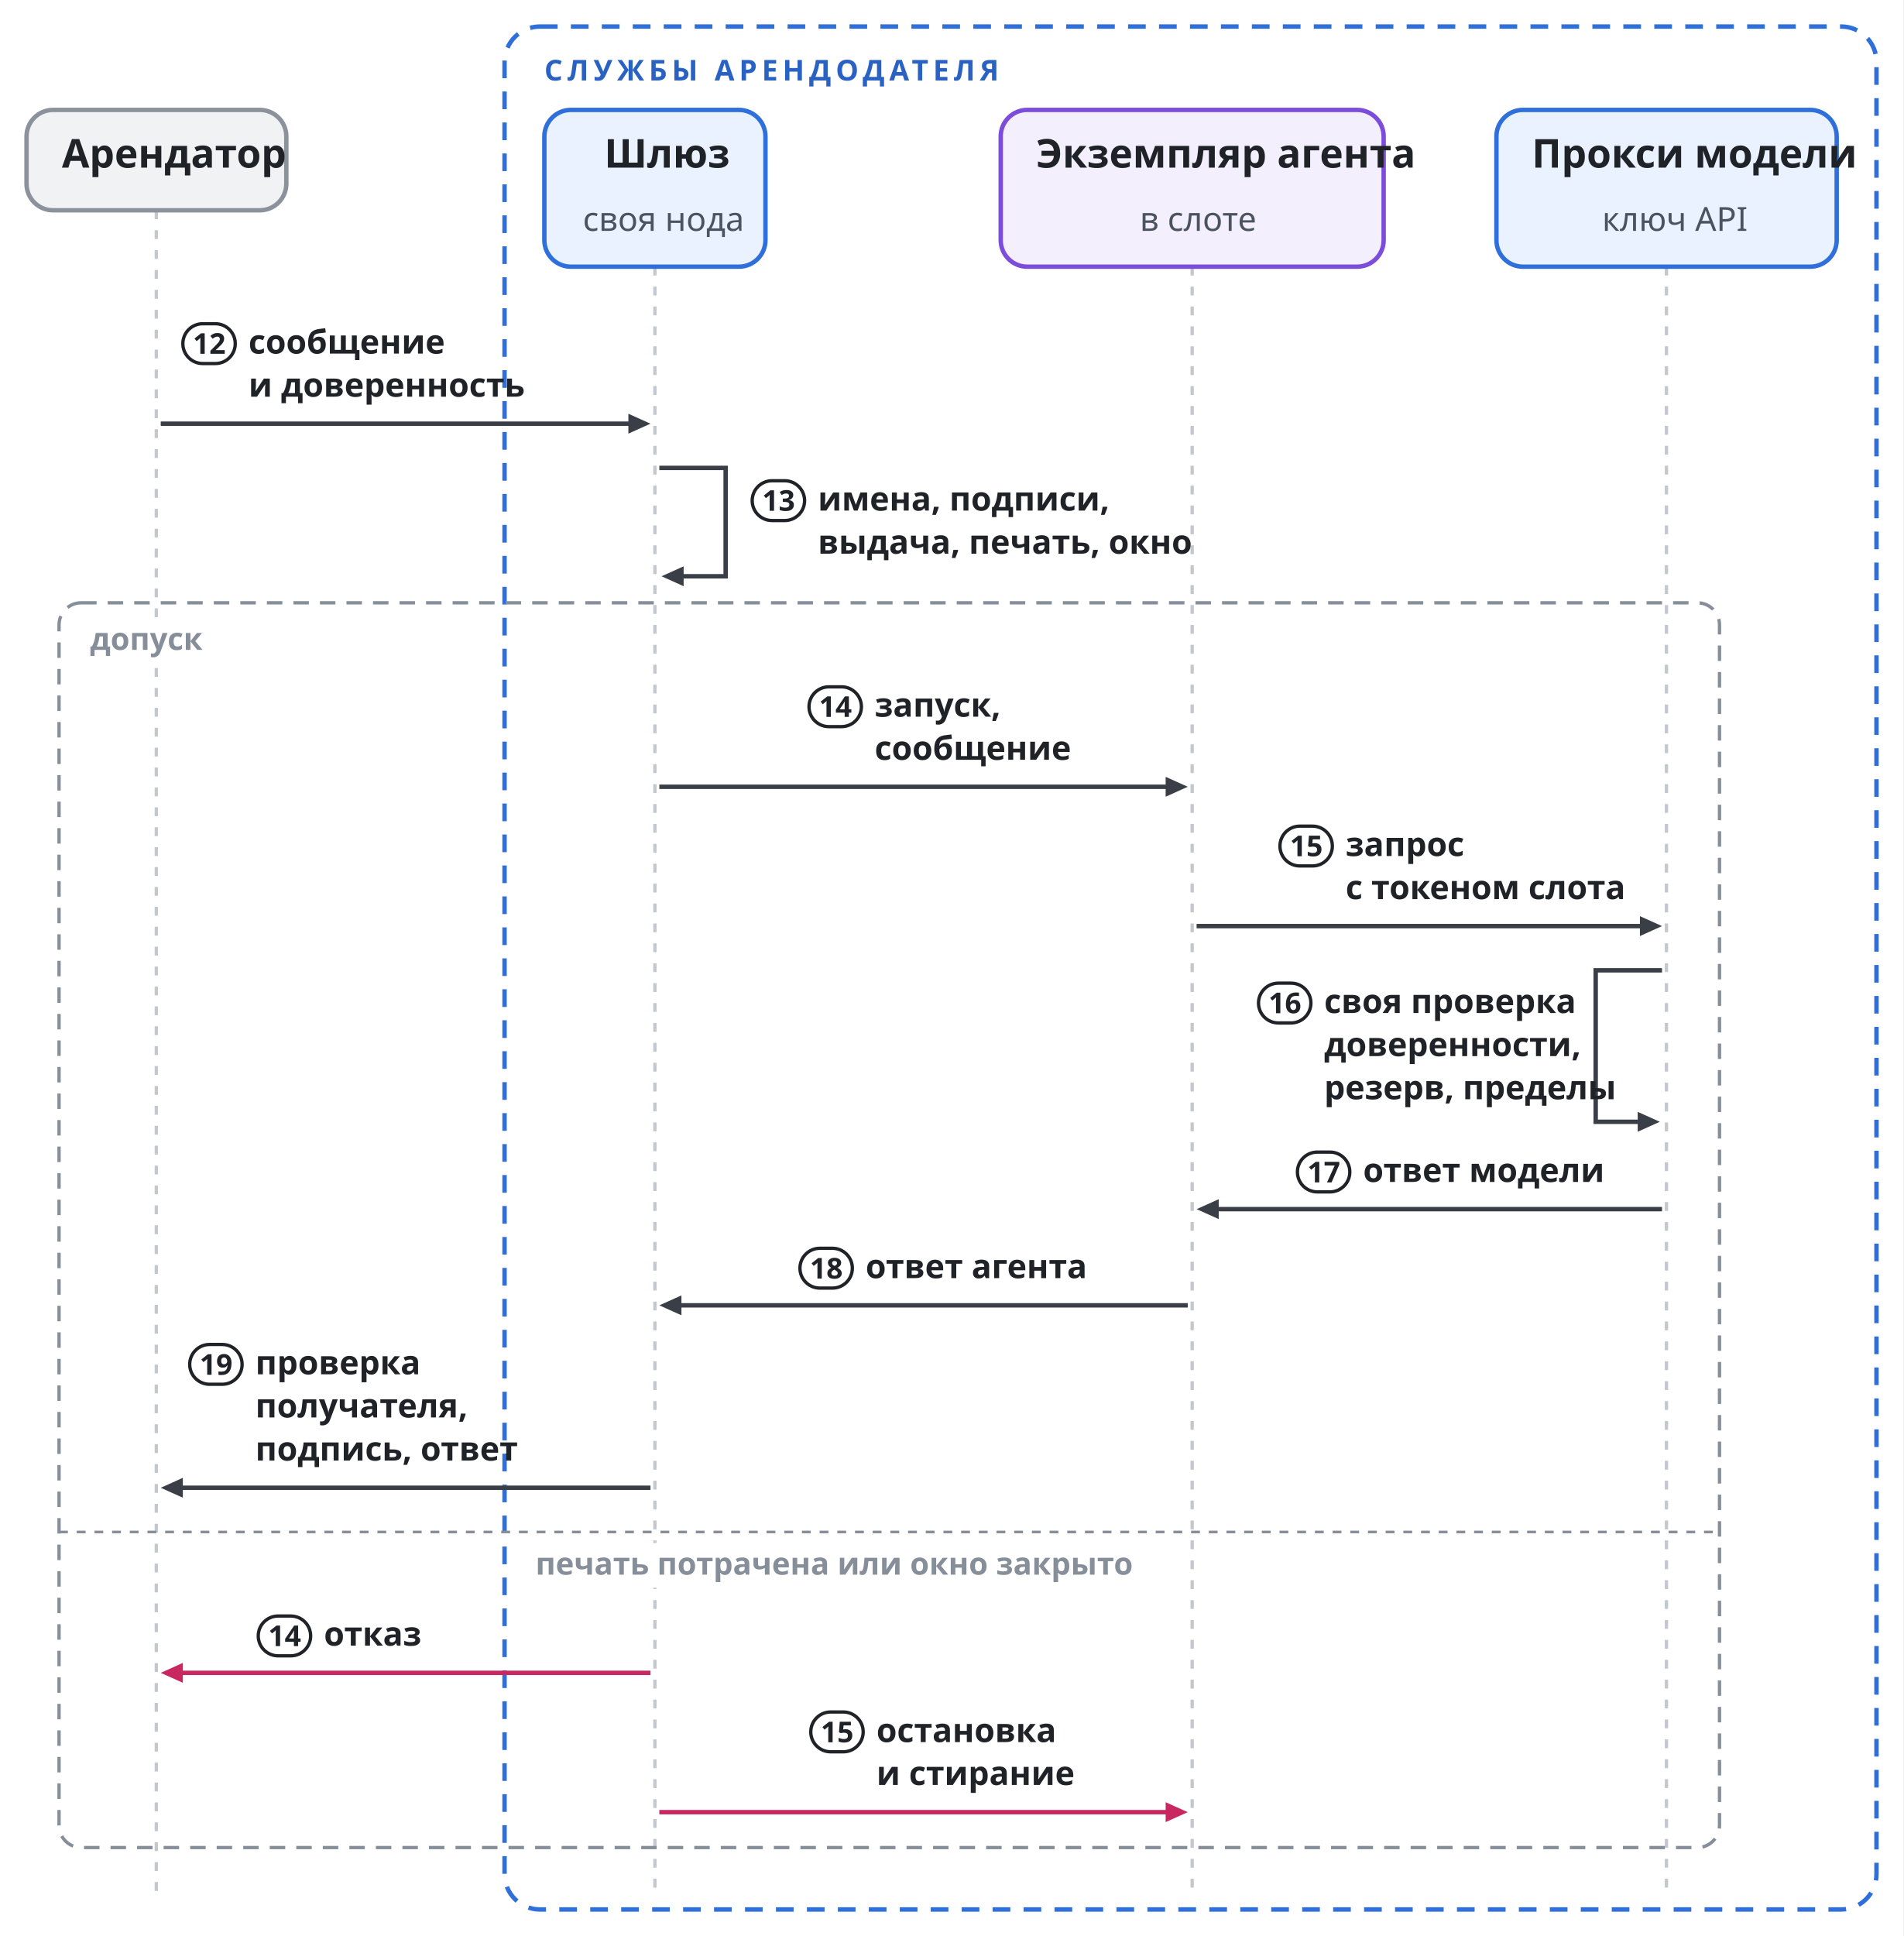
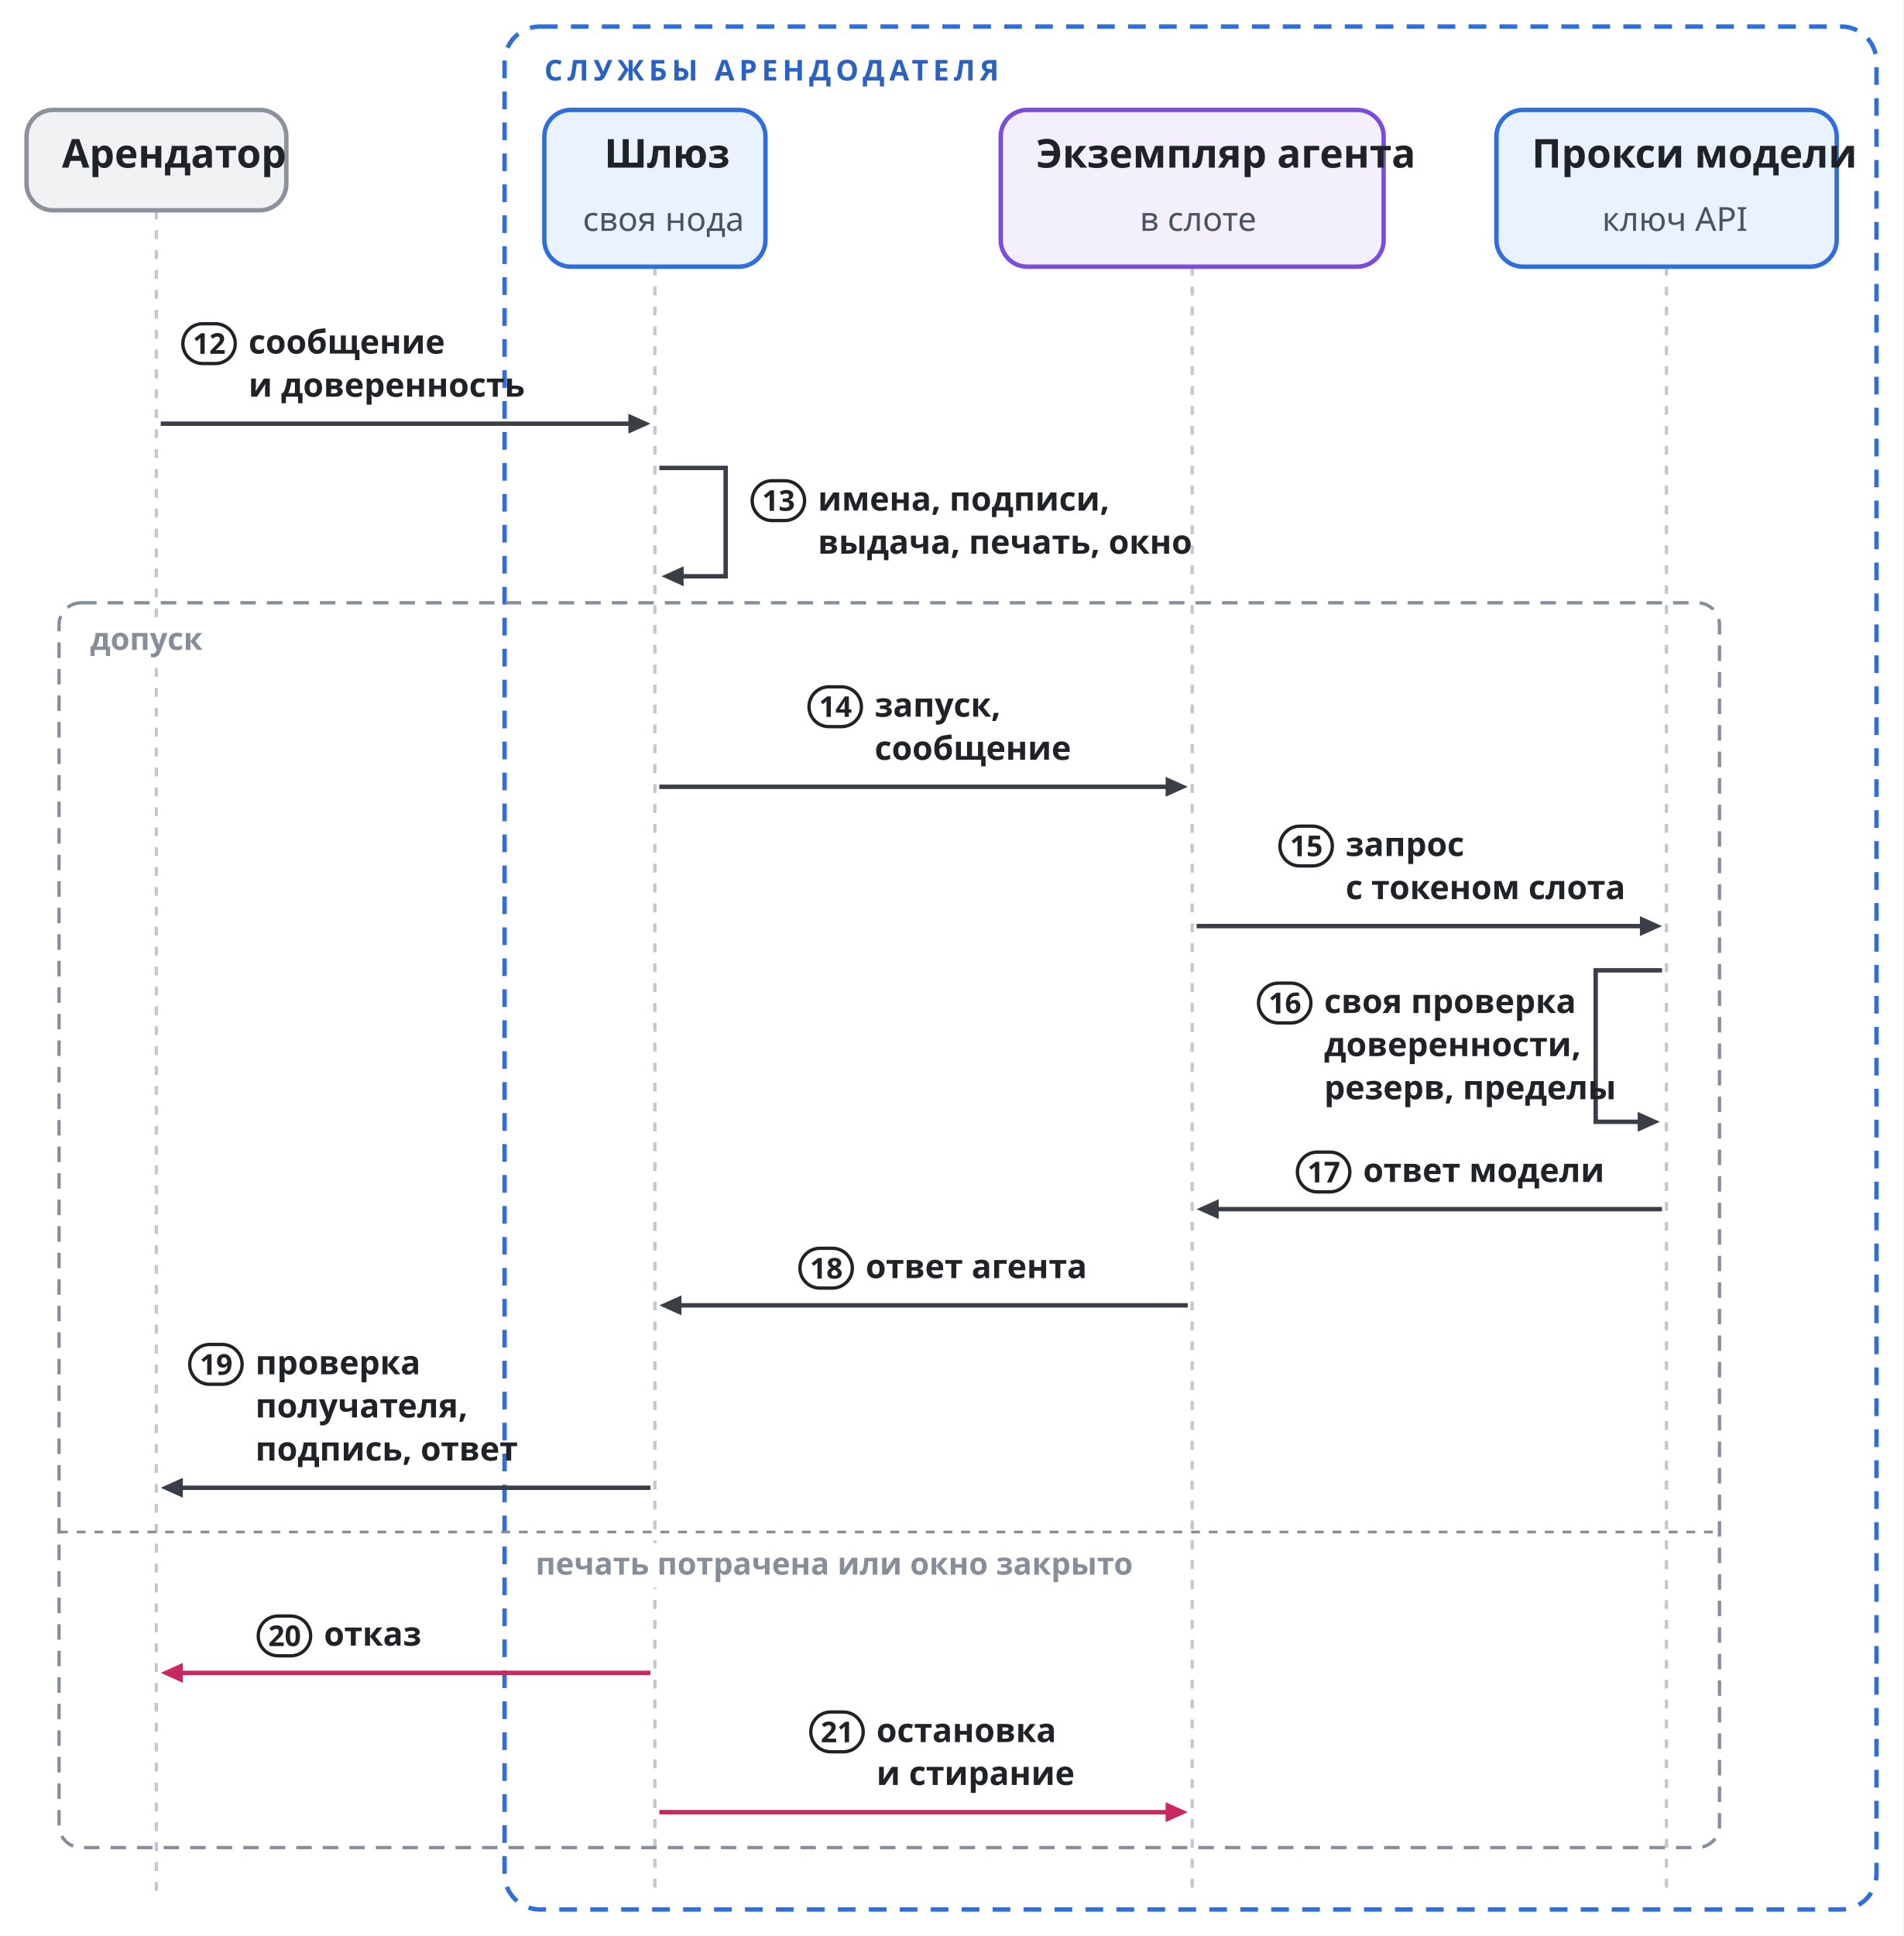
<svg xmlns="http://www.w3.org/2000/svg" width="860.8" height="875.5" viewBox="0 0 860.8 875.5">
  <rect width="860.8" height="875.5" fill="#ffffff" />
  <g transform="translate(12 12)">
    <g transform="translate(58.7 0)">
      <rect x="157.5" y="0" width="620.5" height="851.5" rx="16" fill="none" stroke="#2f6fdb" stroke-width="2" stroke-dasharray="8 6" class="group" data-id="landlord" />
      <rect x="169.5" y="10" width="199.1" height="18.9" fill="#ffffff" class="plate" />
      <text x="175.5" y="24.4" font-size="13" fill="#2a62c4" letter-spacing="2.1">
        <tspan font-family="PT Sans, sans-serif" font-weight="bold">СЛУЖБЫ АРЕНДОДАТЕЛЯ</tspan>
      </text>
      <line x1="0" y1="83.1" x2="0" y2="843.5" stroke="#c3c8cf" stroke-width="1.5" stroke-dasharray="4 5" />
      <line x1="225.5" y1="108.6" x2="225.5" y2="843.5" stroke="#c3c8cf" stroke-width="1.5" stroke-dasharray="4 5" />
      <line x1="468.5" y1="108.6" x2="468.5" y2="843.5" stroke="#c3c8cf" stroke-width="1.5" stroke-dasharray="4 5" />
      <line x1="683" y1="108.6" x2="683" y2="843.5" stroke="#c3c8cf" stroke-width="1.5" stroke-dasharray="4 5" />
      <rect x="-44" y="260.6" width="751" height="562.9" rx="10" fill="none" stroke="#868e99" stroke-width="1.5" stroke-dasharray="7 5" class="frame" data-kind="alt" />
      <line x1="-44" y1="680.8" x2="707" y2="680.8" stroke="#868e99" stroke-width="1.2" stroke-dasharray="4 4" />
      <rect x="-36" y="267.6" width="54.5" height="20.2" fill="#ffffff" class="plate" />
      <text x="-30" y="281.9" font-size="14" fill="#868e99">
        <tspan font-family="PT Sans, sans-serif" font-weight="bold">допуск</tspan>
      </text>
      <rect x="165.5" y="685.8" width="233.9" height="20.2" fill="#ffffff" class="plate" />
      <text x="171.5" y="700.1" font-size="14" fill="#868e99">
        <tspan font-family="PT Sans, sans-serif" font-weight="bold">печать потрачена или окно закрыто</tspan>
      </text>
      <rect x="-58.7" y="37.7" width="117.5" height="45.4" rx="12" fill="#f1f2f4" stroke="#8b929c" stroke-width="2" class="box" data-id="renter" />
      <text x="-42.7" y="63.8" font-size="18" fill="#1f2328">
        <tspan font-family="PT Sans, sans-serif" font-weight="bold">Арендатор</tspan>
      </text>
      <rect x="175.5" y="37.7" width="100" height="70.9" rx="12" fill="#ebf2ff" stroke="#2f6fdb" stroke-width="2" class="box" data-id="gateway" />
      <text x="202.6" y="63.8" font-size="18" fill="#1f2328">
        <tspan font-family="PT Sans, sans-serif" font-weight="bold">Шлюз</tspan>
      </text>
      <text x="192.9" y="92.4" font-size="15" fill="#4b5260">
        <tspan font-family="PT Sans, sans-serif">своя нода</tspan>
      </text>
      <rect x="381.9" y="37.7" width="173.2" height="70.9" rx="12" fill="#f3effd" stroke="#7c4ddb" stroke-width="2" class="box" data-id="instance" />
      <text x="397.9" y="63.8" font-size="18" fill="#1f2328">
        <tspan font-family="PT Sans, sans-serif" font-weight="bold">Экземпляр агента</tspan>
      </text>
      <text x="444.8" y="92.4" font-size="15" fill="#4b5260">
        <tspan font-family="PT Sans, sans-serif">в слоте</tspan>
      </text>
      <rect x="606.1" y="37.7" width="153.9" height="70.9" rx="12" fill="#ebf2ff" stroke="#2f6fdb" stroke-width="2" class="box" data-id="proxy" />
      <text x="622.1" y="63.8" font-size="18" fill="#1f2328">
        <tspan font-family="PT Sans, sans-serif" font-weight="bold">Прокси модели</tspan>
      </text>
      <text x="653.9" y="92.4" font-size="15" fill="#4b5260">
        <tspan font-family="PT Sans, sans-serif">ключ API</tspan>
      </text>
      <path d="M 2 179.6 L 217.5 179.6" fill="none" stroke="#3a3f47" stroke-width="2" class="edge" data-from="renter" data-to="gateway" data-edge="m0" />
      <polygon points="223.5,179.6 213.5,175.1 213.5,184.1" fill="#3a3f47" />
      <rect x="8" y="132.6" width="141.5" height="41" fill="#ffffff" class="plate" />
      <g class="label" data-edge="m0">
        <rect x="12" y="134.4" width="23.7" height="18" rx="9" fill="#ffffff" stroke="#1f2328" stroke-width="1.5" class="step" />
        <text x="16.5" y="148" font-size="13" fill="#1f2328">
          <tspan font-family="PT Sans, sans-serif" font-weight="bold">12</tspan>
        </text>
        <text x="41.7" y="147.9" font-size="15" fill="#1f2328">
          <tspan font-family="PT Sans, sans-serif" font-weight="bold">сообщение</tspan>
        </text>
        <text x="41.7" y="167.4" font-size="15" fill="#1f2328">
          <tspan font-family="PT Sans, sans-serif" font-weight="bold">и доверенность</tspan>
        </text>
      </g>
      <path d="M 227.5 199.6 L 257.5 199.6 L 257.5 248.6 L 234.5 248.6" fill="none" stroke="#3a3f47" stroke-width="2" class="edge" data-from="gateway" data-to="gateway" data-edge="m1" />
      <polygon points="228.5,248.6 238.5,253.1 238.5,244.1" fill="#3a3f47" />
      <rect x="265.5" y="203.6" width="177" height="41" fill="#ffffff" class="plate" />
      <g class="label" data-edge="m1">
        <rect x="269.5" y="205.4" width="23.7" height="18" rx="9" fill="#ffffff" stroke="#1f2328" stroke-width="1.5" class="step" />
        <text x="274" y="219" font-size="13" fill="#1f2328">
          <tspan font-family="PT Sans, sans-serif" font-weight="bold">13</tspan>
        </text>
        <text x="299.2" y="218.9" font-size="15" fill="#1f2328">
          <tspan font-family="PT Sans, sans-serif" font-weight="bold">имена, подписи,</tspan>
        </text>
        <text x="299.2" y="238.4" font-size="15" fill="#1f2328">
          <tspan font-family="PT Sans, sans-serif" font-weight="bold">выдача, печать, окно</tspan>
        </text>
      </g>
      <path d="M 227.5 343.8 L 460.5 343.8" fill="none" stroke="#3a3f47" stroke-width="2" class="edge" data-from="gateway" data-to="instance" data-edge="m2" />
      <polygon points="466.5,343.8 456.5,339.3 456.5,348.3" fill="#3a3f47" />
      <rect x="291.2" y="296.8" width="111.6" height="41" fill="#ffffff" class="plate" />
      <g class="label" data-edge="m2">
        <rect x="295.2" y="298.6" width="23.7" height="18" rx="9" fill="#ffffff" stroke="#1f2328" stroke-width="1.5" class="step" />
        <text x="299.7" y="312.2" font-size="13" fill="#1f2328">
          <tspan font-family="PT Sans, sans-serif" font-weight="bold">14</tspan>
        </text>
        <text x="324.9" y="312.1" font-size="15" fill="#1f2328">
          <tspan font-family="PT Sans, sans-serif" font-weight="bold">запуск,</tspan>
        </text>
        <text x="324.9" y="331.6" font-size="15" fill="#1f2328">
          <tspan font-family="PT Sans, sans-serif" font-weight="bold">сообщение</tspan>
        </text>
      </g>
      <path d="M 470.5 406.8 L 675 406.8" fill="none" stroke="#3a3f47" stroke-width="2" class="edge" data-from="instance" data-to="proxy" data-edge="m3" />
      <polygon points="681,406.8 671,402.3 671,411.3" fill="#3a3f47" />
      <rect x="504.2" y="359.8" width="143.2" height="41" fill="#ffffff" class="plate" />
      <g class="label" data-edge="m3">
        <rect x="508.2" y="361.6" width="23.7" height="18" rx="9" fill="#ffffff" stroke="#1f2328" stroke-width="1.5" class="step" />
        <text x="512.7" y="375.2" font-size="13" fill="#1f2328">
          <tspan font-family="PT Sans, sans-serif" font-weight="bold">15</tspan>
        </text>
        <text x="537.9" y="375.1" font-size="15" fill="#1f2328">
          <tspan font-family="PT Sans, sans-serif" font-weight="bold">запрос</tspan>
        </text>
        <text x="537.9" y="394.6" font-size="15" fill="#1f2328">
          <tspan font-family="PT Sans, sans-serif" font-weight="bold">с токеном слота</tspan>
        </text>
      </g>
      <path d="M 681 426.8 L 651 426.8 L 651 495.3 L 674 495.3" fill="none" stroke="#3a3f47" stroke-width="2" class="edge" data-from="proxy" data-to="proxy" data-edge="m4" />
      <polygon points="680,495.3 670,490.8 670,499.8" fill="#3a3f47" />
      <rect x="494.5" y="430.8" width="148.6" height="60.5" fill="#ffffff" class="plate" />
      <g class="label" data-edge="m4">
        <rect x="498.5" y="432.6" width="23.7" height="18" rx="9" fill="#ffffff" stroke="#1f2328" stroke-width="1.5" class="step" />
        <text x="503" y="446.2" font-size="13" fill="#1f2328">
          <tspan font-family="PT Sans, sans-serif" font-weight="bold">16</tspan>
        </text>
        <text x="528.2" y="446.1" font-size="15" fill="#1f2328">
          <tspan font-family="PT Sans, sans-serif" font-weight="bold">своя проверка</tspan>
        </text>
        <text x="528.2" y="465.6" font-size="15" fill="#1f2328">
          <tspan font-family="PT Sans, sans-serif" font-weight="bold">доверенности,</tspan>
        </text>
        <text x="528.2" y="485.1" font-size="15" fill="#1f2328">
          <tspan font-family="PT Sans, sans-serif" font-weight="bold">резерв, пределы</tspan>
        </text>
      </g>
      <path d="M 681 534.8 L 476.5 534.8" fill="none" stroke="#3a3f47" stroke-width="2" class="edge" data-from="proxy" data-to="instance" data-edge="m5" />
      <polygon points="470.5,534.8 480.5,539.3 480.5,530.3" fill="#3a3f47" />
      <rect x="512.1" y="507.3" width="127.4" height="21.5" fill="#ffffff" class="plate" />
      <g class="label" data-edge="m5">
        <rect x="516.1" y="509" width="23.7" height="18" rx="9" fill="#ffffff" stroke="#1f2328" stroke-width="1.5" class="step" />
        <text x="520.6" y="522.7" font-size="13" fill="#1f2328">
          <tspan font-family="PT Sans, sans-serif" font-weight="bold">17</tspan>
        </text>
        <text x="545.8" y="522.5" font-size="15" fill="#1f2328">
          <tspan font-family="PT Sans, sans-serif" font-weight="bold">ответ модели</tspan>
        </text>
      </g>
      <path d="M 466.5 578.3 L 233.5 578.3" fill="none" stroke="#3a3f47" stroke-width="2" class="edge" data-from="instance" data-to="gateway" data-edge="m6" />
      <polygon points="227.5,578.3 237.5,582.8 237.5,573.8" fill="#3a3f47" />
      <rect x="287.1" y="550.8" width="119.8" height="21.5" fill="#ffffff" class="plate" />
      <g class="label" data-edge="m6">
        <rect x="291.1" y="552.5" width="23.7" height="18" rx="9" fill="#ffffff" stroke="#1f2328" stroke-width="1.5" class="step" />
        <text x="295.6" y="566.2" font-size="13" fill="#1f2328">
          <tspan font-family="PT Sans, sans-serif" font-weight="bold">18</tspan>
        </text>
        <text x="320.8" y="566" font-size="15" fill="#1f2328">
          <tspan font-family="PT Sans, sans-serif" font-weight="bold">ответ агента</tspan>
        </text>
      </g>
      <path d="M 223.5 660.8 L 8 660.8" fill="none" stroke="#3a3f47" stroke-width="2" class="edge" data-from="gateway" data-to="renter" data-edge="m7" />
      <polygon points="2,660.8 12,665.3 12,656.3" fill="#3a3f47" />
      <rect x="11.1" y="594.3" width="135.3" height="60.5" fill="#ffffff" class="plate" />
      <g class="label" data-edge="m7">
        <rect x="15.1" y="596" width="23.7" height="18" rx="9" fill="#ffffff" stroke="#1f2328" stroke-width="1.5" class="step" />
        <text x="19.6" y="609.7" font-size="13" fill="#1f2328">
          <tspan font-family="PT Sans, sans-serif" font-weight="bold">19</tspan>
        </text>
        <text x="44.8" y="609.5" font-size="15" fill="#1f2328">
          <tspan font-family="PT Sans, sans-serif" font-weight="bold">проверка</tspan>
        </text>
        <text x="44.8" y="629" font-size="15" fill="#1f2328">
          <tspan font-family="PT Sans, sans-serif" font-weight="bold">получателя,</tspan>
        </text>
        <text x="44.8" y="648.5" font-size="15" fill="#1f2328">
          <tspan font-family="PT Sans, sans-serif" font-weight="bold">подпись, ответ</tspan>
        </text>
      </g>
      <path d="M 223.5 744.5 L 8 744.5" fill="none" stroke="#c8285f" stroke-width="2" class="edge" data-from="gateway" data-to="renter" data-edge="m8" />
      <polygon points="2,744.5 12,749 12,740" fill="#c8285f" />
      <rect x="42.1" y="717" width="73.3" height="21.5" fill="#ffffff" class="plate" />
      <g class="label" data-edge="m8">
        <rect x="46.1" y="718.8" width="23.7" height="18" rx="9" fill="#ffffff" stroke="#1f2328" stroke-width="1.5" class="step" />
        <text x="50.6" y="732.4" font-size="13" fill="#1f2328">
-           <tspan font-family="PT Sans, sans-serif" font-weight="bold">14</tspan>
+           <tspan font-family="PT Sans, sans-serif" font-weight="bold">20</tspan>
        </text>
        <text x="75.8" y="732.2" font-size="15" fill="#1f2328">
          <tspan font-family="PT Sans, sans-serif" font-weight="bold">отказ</tspan>
        </text>
      </g>
      <path d="M 227.5 807.5 L 460.5 807.5" fill="none" stroke="#c8285f" stroke-width="2" class="edge" data-from="gateway" data-to="instance" data-edge="m9" />
      <polygon points="466.5,807.5 456.5,803 456.5,812" fill="#c8285f" />
      <rect x="292" y="760.5" width="110" height="41" fill="#ffffff" class="plate" />
      <g class="label" data-edge="m9">
        <rect x="296" y="762.2" width="23.7" height="18" rx="9" fill="#ffffff" stroke="#1f2328" stroke-width="1.5" class="step" />
        <text x="300.5" y="775.9" font-size="13" fill="#1f2328">
-           <tspan font-family="PT Sans, sans-serif" font-weight="bold">15</tspan>
+           <tspan font-family="PT Sans, sans-serif" font-weight="bold">21</tspan>
        </text>
        <text x="325.7" y="775.8" font-size="15" fill="#1f2328">
          <tspan font-family="PT Sans, sans-serif" font-weight="bold">остановка</tspan>
        </text>
        <text x="325.7" y="795.2" font-size="15" fill="#1f2328">
          <tspan font-family="PT Sans, sans-serif" font-weight="bold">и стирание</tspan>
        </text>
      </g>
    </g>
  </g>
</svg>
